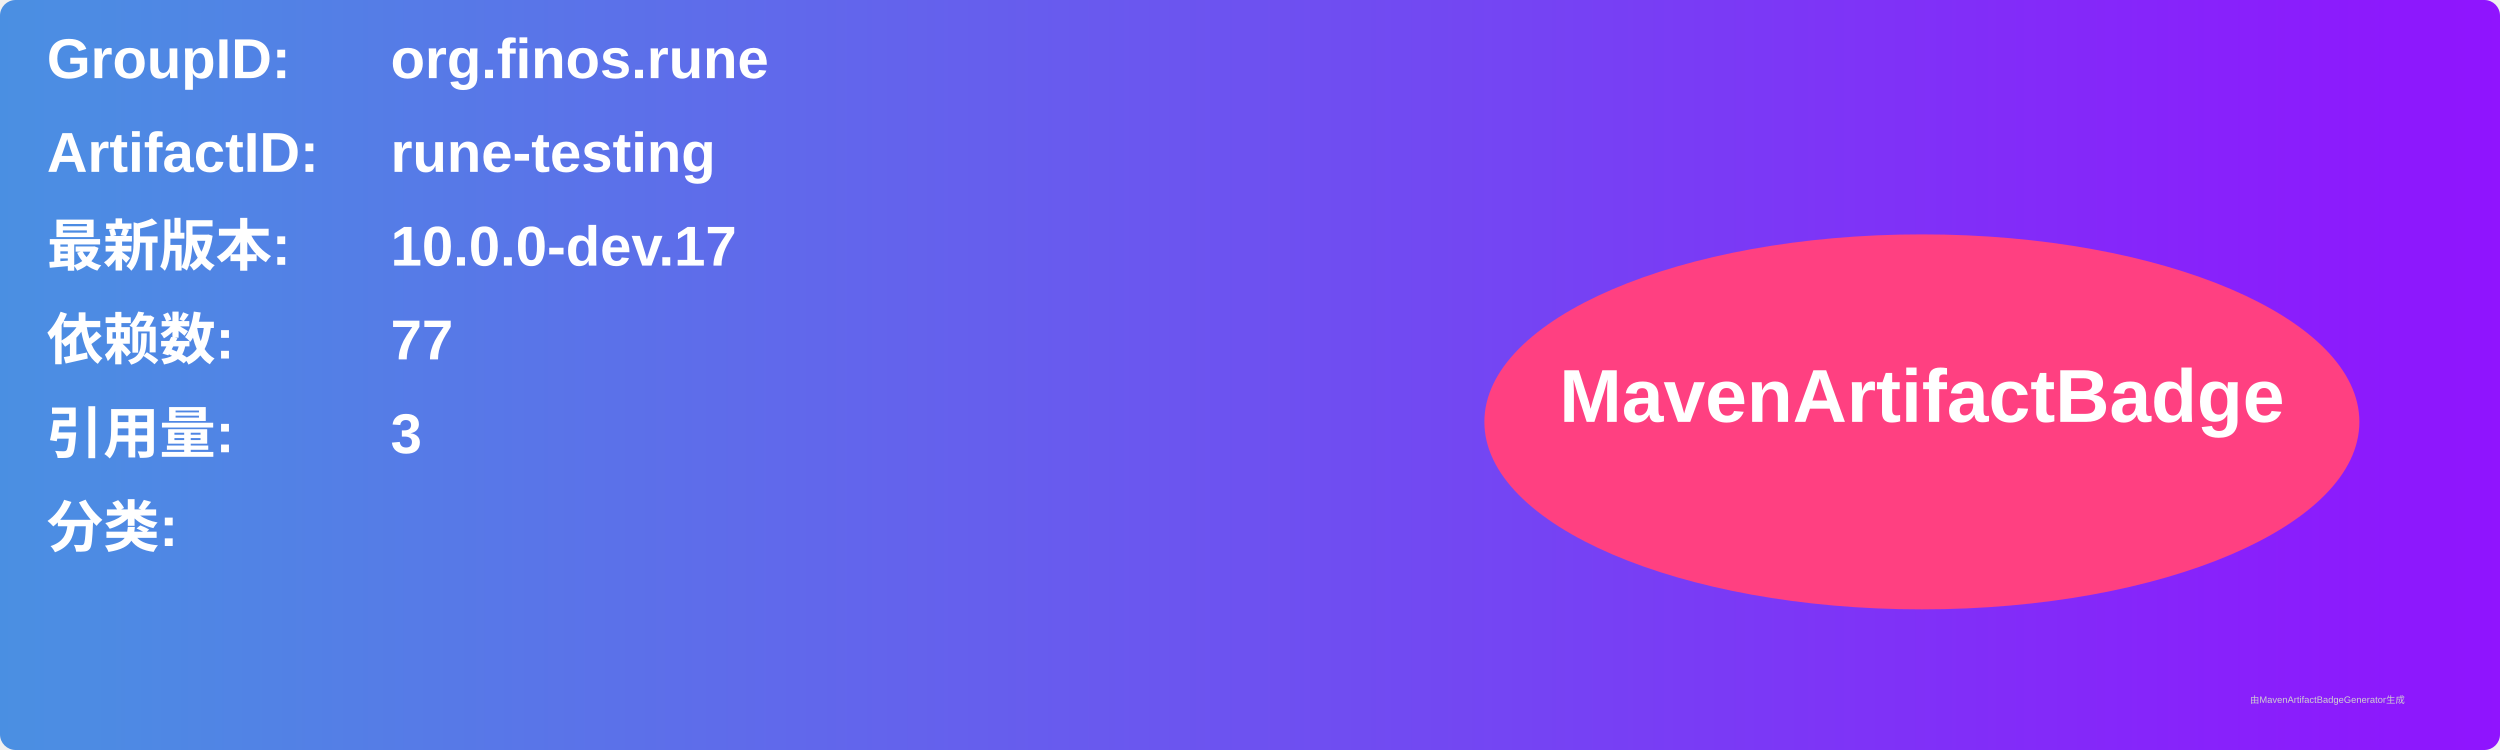
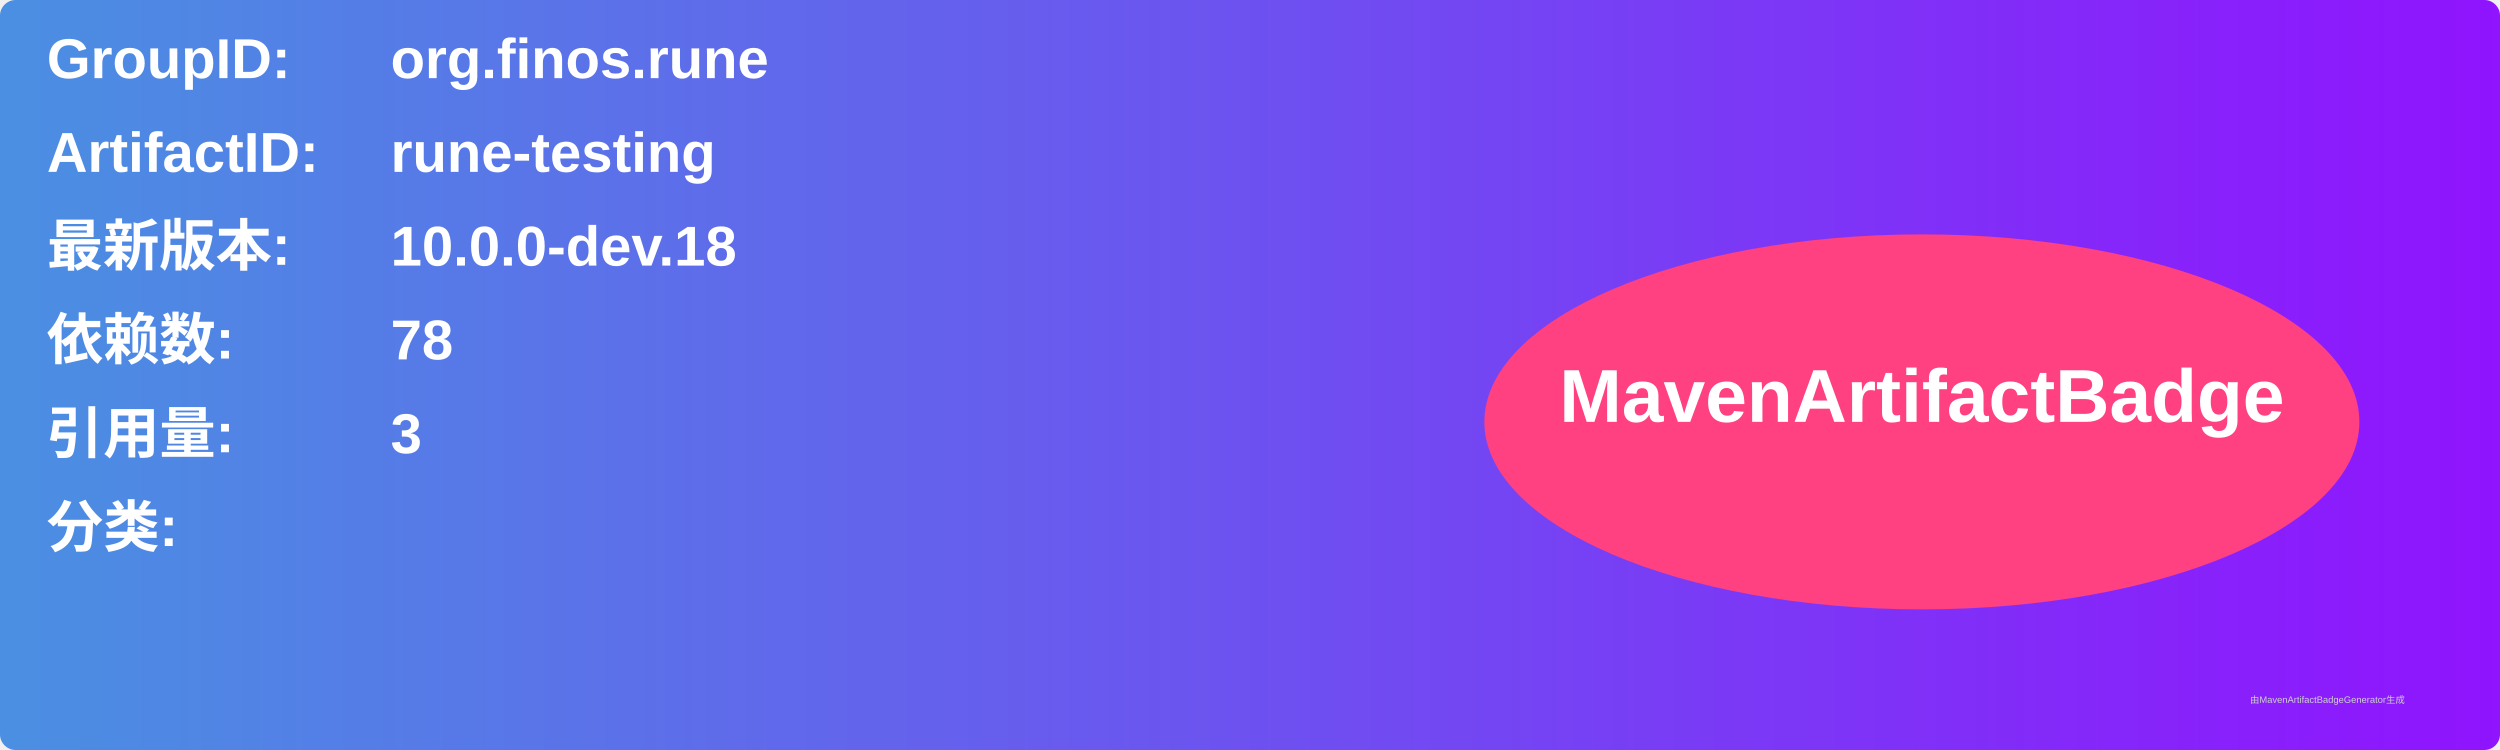
<svg xmlns="http://www.w3.org/2000/svg" width="800" height="240" viewBox="0 0 800 240">
  <linearGradient id="grad" x1="0%" y1="0%" x2="100%" y2="0%">
    <stop offset="0%" stop-color="#4a90e2" />
    <stop offset="100%" stop-color="#9013fe" />
  </linearGradient>
  <rect width="100%" height="100%" rx="5" ry="5" fill="url(#grad)" />
  <g transform="translate(15, 15)">
    <text x="0" y="10" font-family="Arial" font-size="18" fill="white" font-weight="bold" width="260">GroupID:</text>
    <text x="110" y="10" font-family="Arial" font-size="18" fill="white" font-weight="bold" width="460">org.finos.rune</text>
    <text x="0" y="40" font-family="Arial" font-size="18" fill="white" font-weight="bold" width="260">ArtifactID:</text>
    <text x="110" y="40" font-family="Arial" font-size="18" fill="white" font-weight="bold" width="460">rune-testing</text>
    <text x="0" y="70" font-family="Arial" font-size="18" fill="white" font-weight="bold">最新版本:</text>
    <text x="110" y="70" font-family="Arial" font-size="18" fill="white" font-weight="bold">
-       <tspan font-weight="bold">10.0.0-dev.17</tspan>
+       <tspan font-weight="bold">10.0.0-dev.18</tspan>
    </text>
    <text x="0" y="100" font-family="Arial" font-size="18" fill="white" font-weight="bold">依赖数: </text>
    <text x="110" y="100" font-family="Arial" font-size="18" fill="white">
-       <tspan font-weight="bold">77</tspan>
+       <tspan font-weight="bold">78</tspan>
    </text>
    <text x="0" y="130" font-family="Arial" font-size="18" fill="white" font-weight="bold">引用量: </text>
    <text x="110" y="130" font-family="Arial" font-size="18" fill="white">
      <tspan font-weight="bold">3</tspan>
    </text>
    <text x="0" y="160" font-family="Arial" font-size="18" fill="white" font-weight="bold">分类:</text>
    <text x="10" y="190" font-family="Arial" font-size="10" fill="white">
      <tspan font-weight="bold" />
    </text>
    <ellipse cx="600" cy="120" rx="140" ry="60" fill="#ff4081" />
    <text x="600" y="120" text-anchor="middle" font-family="Arial" font-size="24" fill="white" font-weight="bold">MavenArtifactBadge</text>
  </g>
  <text x="720" y="225" font-family="Arial" font-size="3" fill="#d0d0d0">由MavenArtifactBadgeGenerator生成</text>
</svg>
